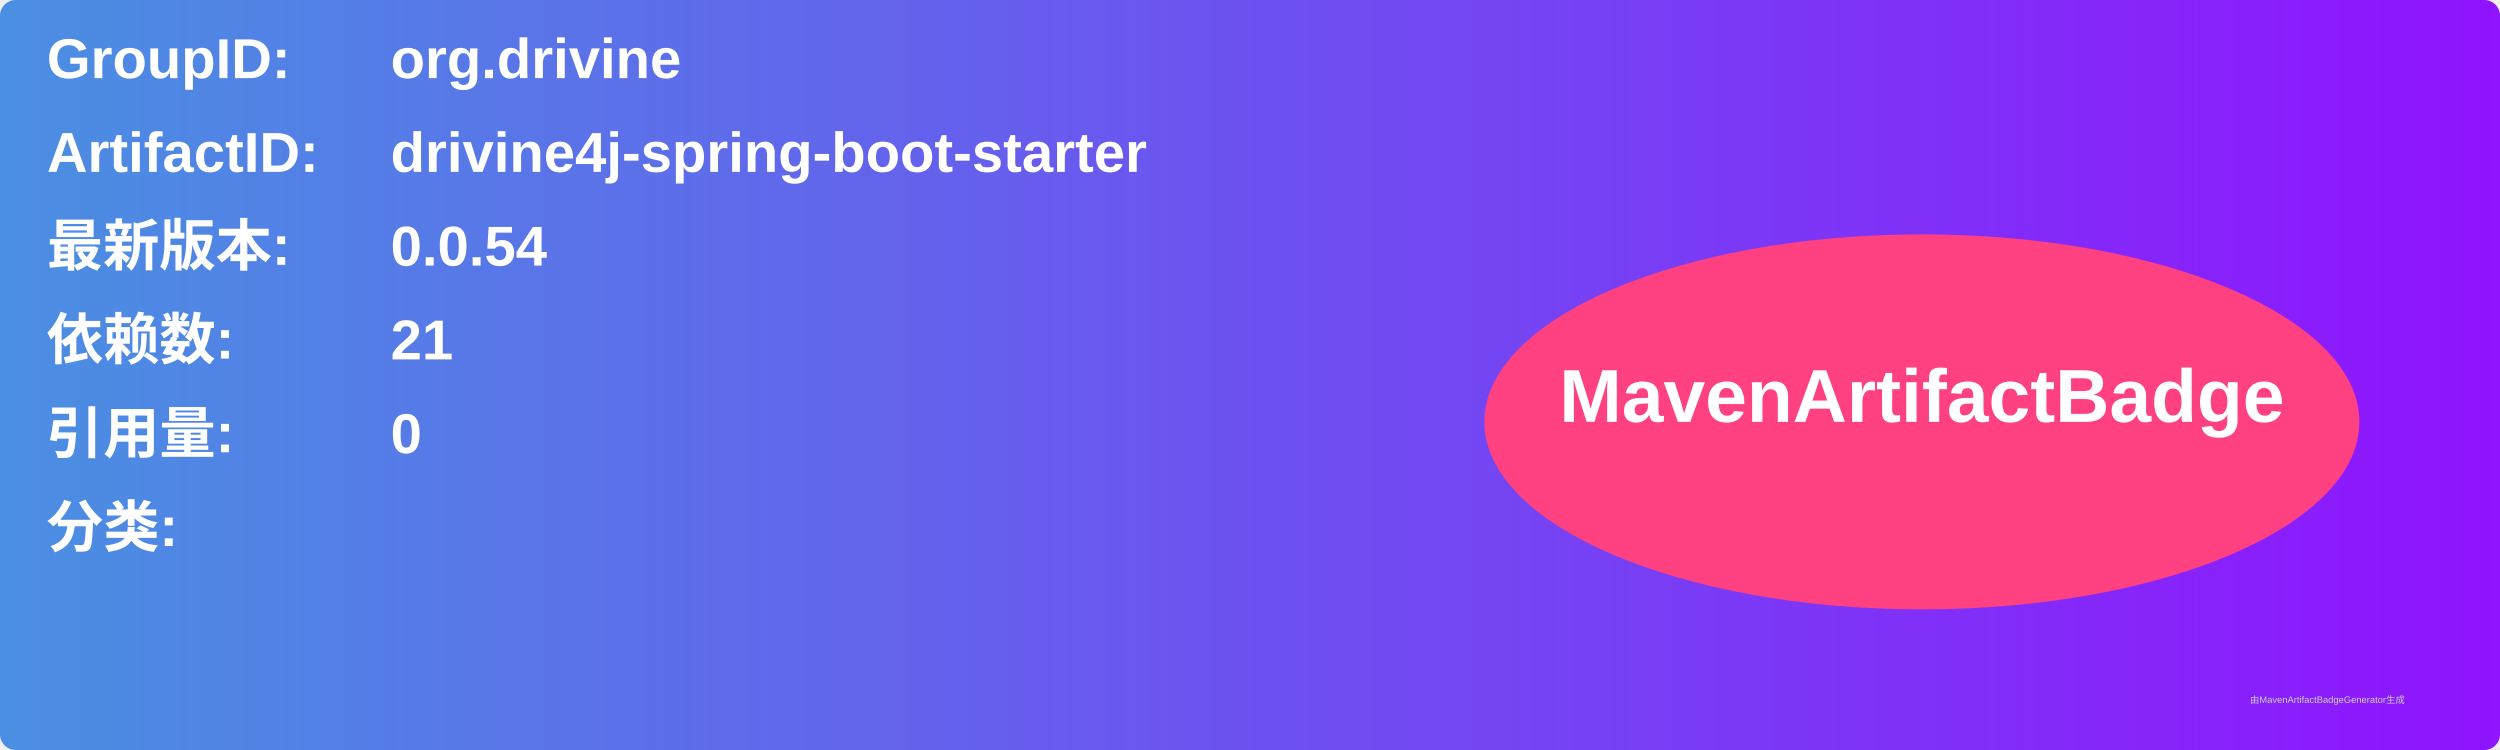
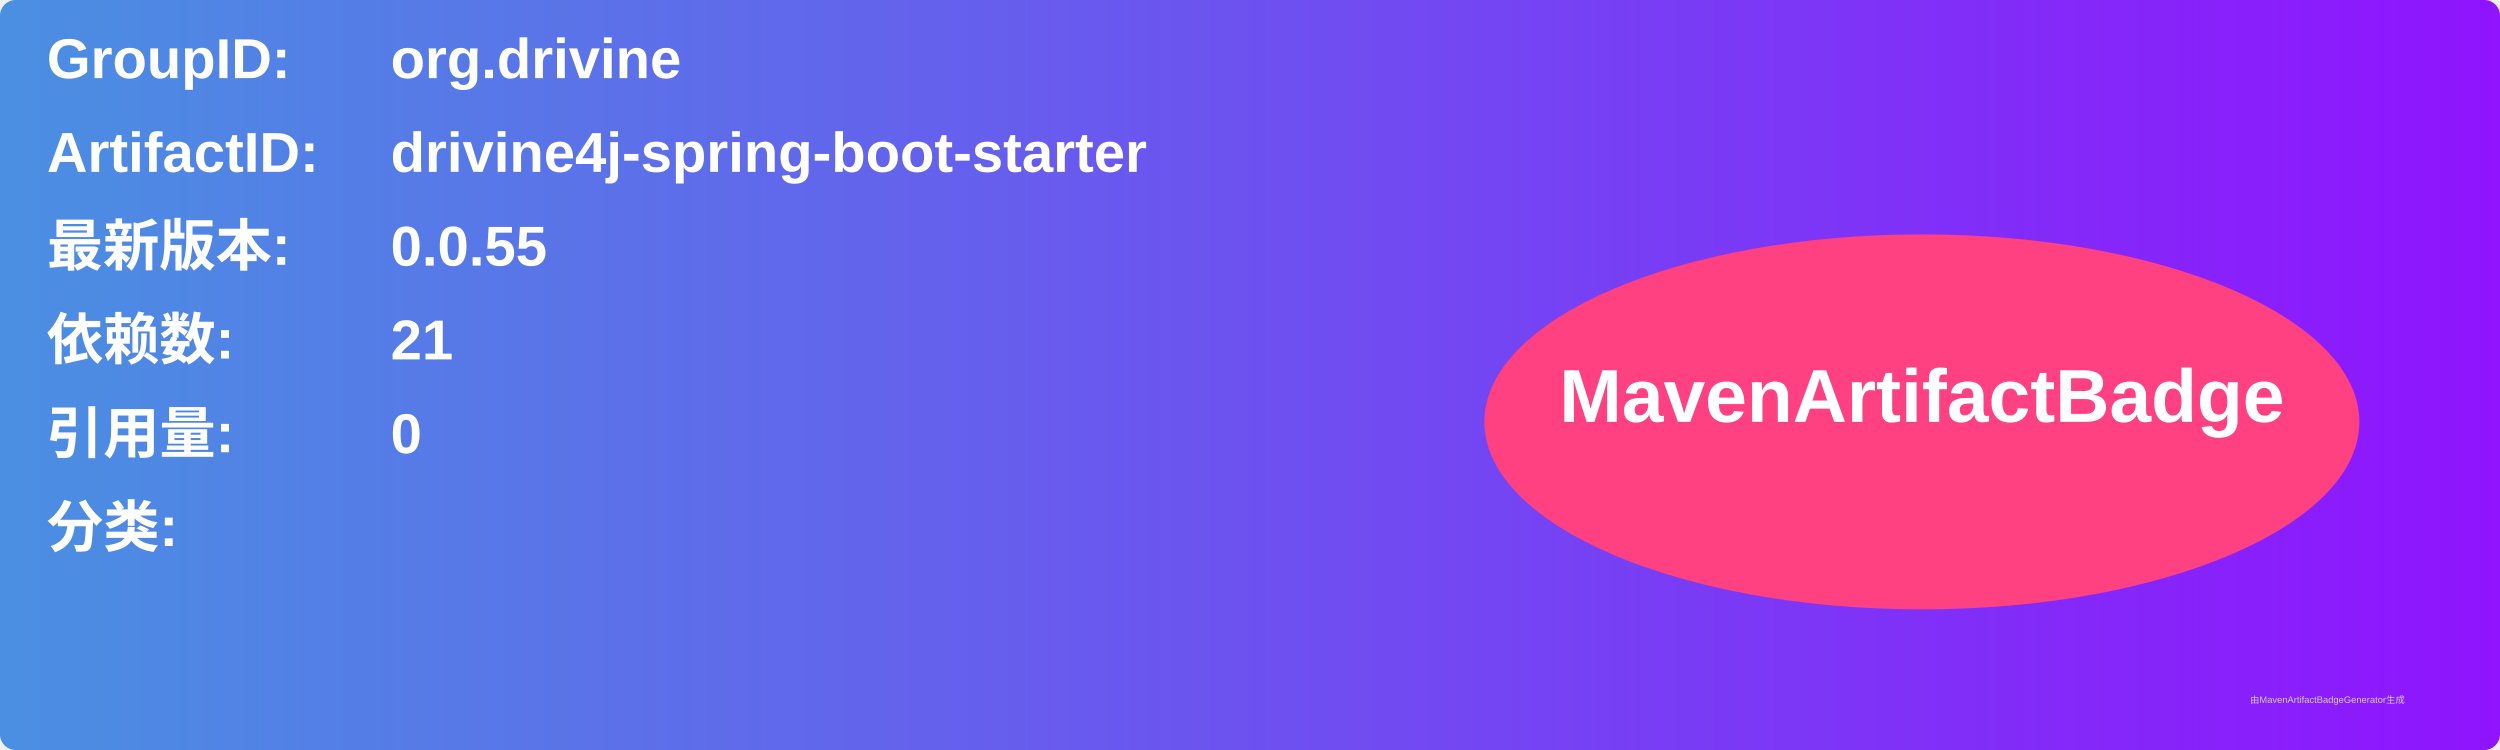
<svg xmlns="http://www.w3.org/2000/svg" width="800" height="240" viewBox="0 0 800 240">
  <linearGradient id="grad" x1="0%" y1="0%" x2="100%" y2="0%">
    <stop offset="0%" stop-color="#4a90e2" />
    <stop offset="100%" stop-color="#9013fe" />
  </linearGradient>
  <rect width="100%" height="100%" rx="5" ry="5" fill="url(#grad)" />
  <g transform="translate(15, 15)">
    <text x="0" y="10" font-family="Arial" font-size="18" fill="white" font-weight="bold" width="260">GroupID:</text>
    <text x="110" y="10" font-family="Arial" font-size="18" fill="white" font-weight="bold" width="460">org.drivine</text>
    <text x="0" y="40" font-family="Arial" font-size="18" fill="white" font-weight="bold" width="260">ArtifactID:</text>
    <text x="110" y="40" font-family="Arial" font-size="18" fill="white" font-weight="bold" width="460">drivine4j-spring-boot-starter</text>
    <text x="0" y="70" font-family="Arial" font-size="18" fill="white" font-weight="bold">最新版本:</text>
    <text x="110" y="70" font-family="Arial" font-size="18" fill="white" font-weight="bold">
-       <tspan font-weight="bold">0.0.54</tspan>
+       <tspan font-weight="bold">0.0.55</tspan>
    </text>
    <text x="0" y="100" font-family="Arial" font-size="18" fill="white" font-weight="bold">依赖数: </text>
    <text x="110" y="100" font-family="Arial" font-size="18" fill="white">
      <tspan font-weight="bold">21</tspan>
    </text>
    <text x="0" y="130" font-family="Arial" font-size="18" fill="white" font-weight="bold">引用量: </text>
    <text x="110" y="130" font-family="Arial" font-size="18" fill="white">
      <tspan font-weight="bold">0</tspan>
    </text>
    <text x="0" y="160" font-family="Arial" font-size="18" fill="white" font-weight="bold">分类:</text>
    <text x="10" y="190" font-family="Arial" font-size="10" fill="white">
      <tspan font-weight="bold" />
    </text>
    <ellipse cx="600" cy="120" rx="140" ry="60" fill="#ff4081" />
    <text x="600" y="120" text-anchor="middle" font-family="Arial" font-size="24" fill="white" font-weight="bold">MavenArtifactBadge</text>
  </g>
  <text x="720" y="225" font-family="Arial" font-size="3" fill="#d0d0d0">由MavenArtifactBadgeGenerator生成</text>
</svg>
